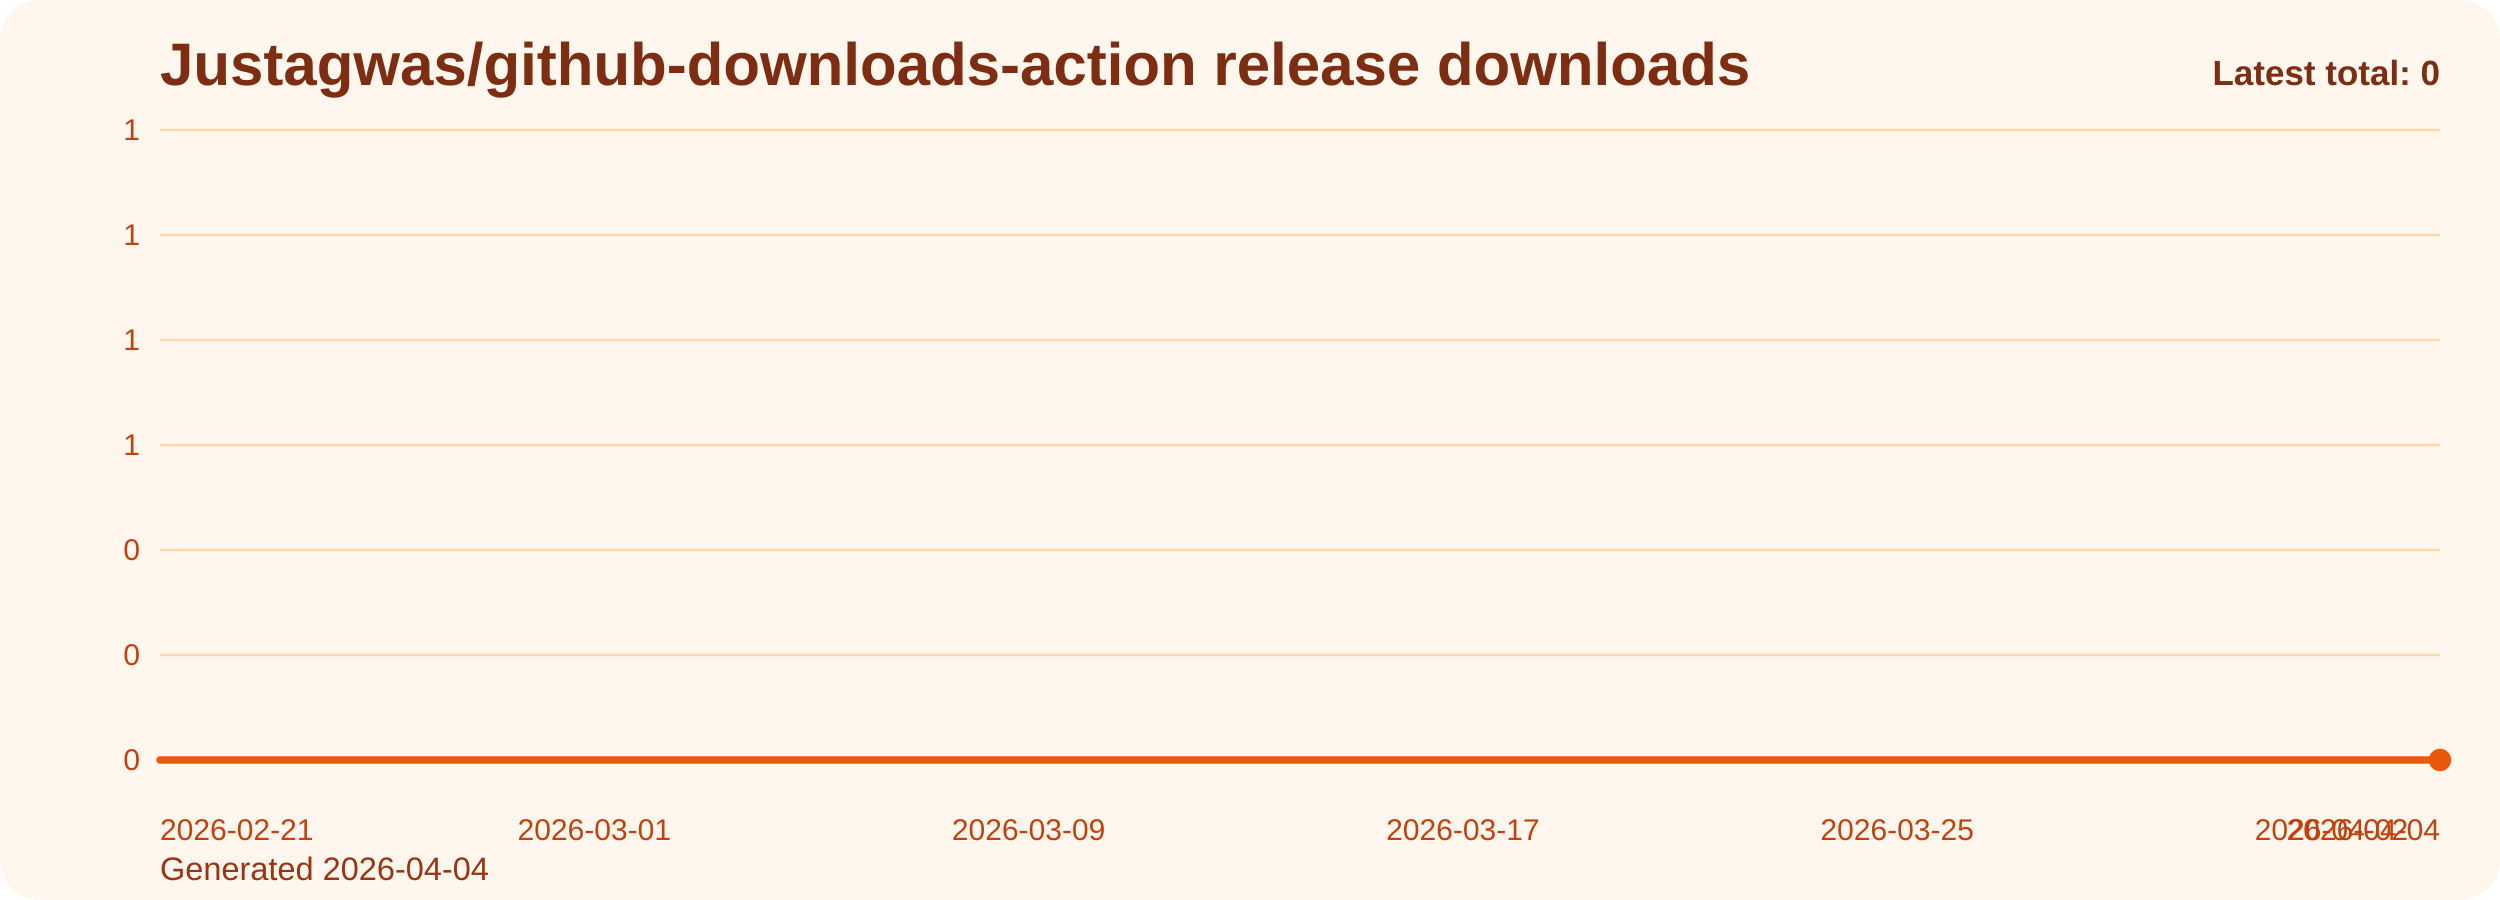
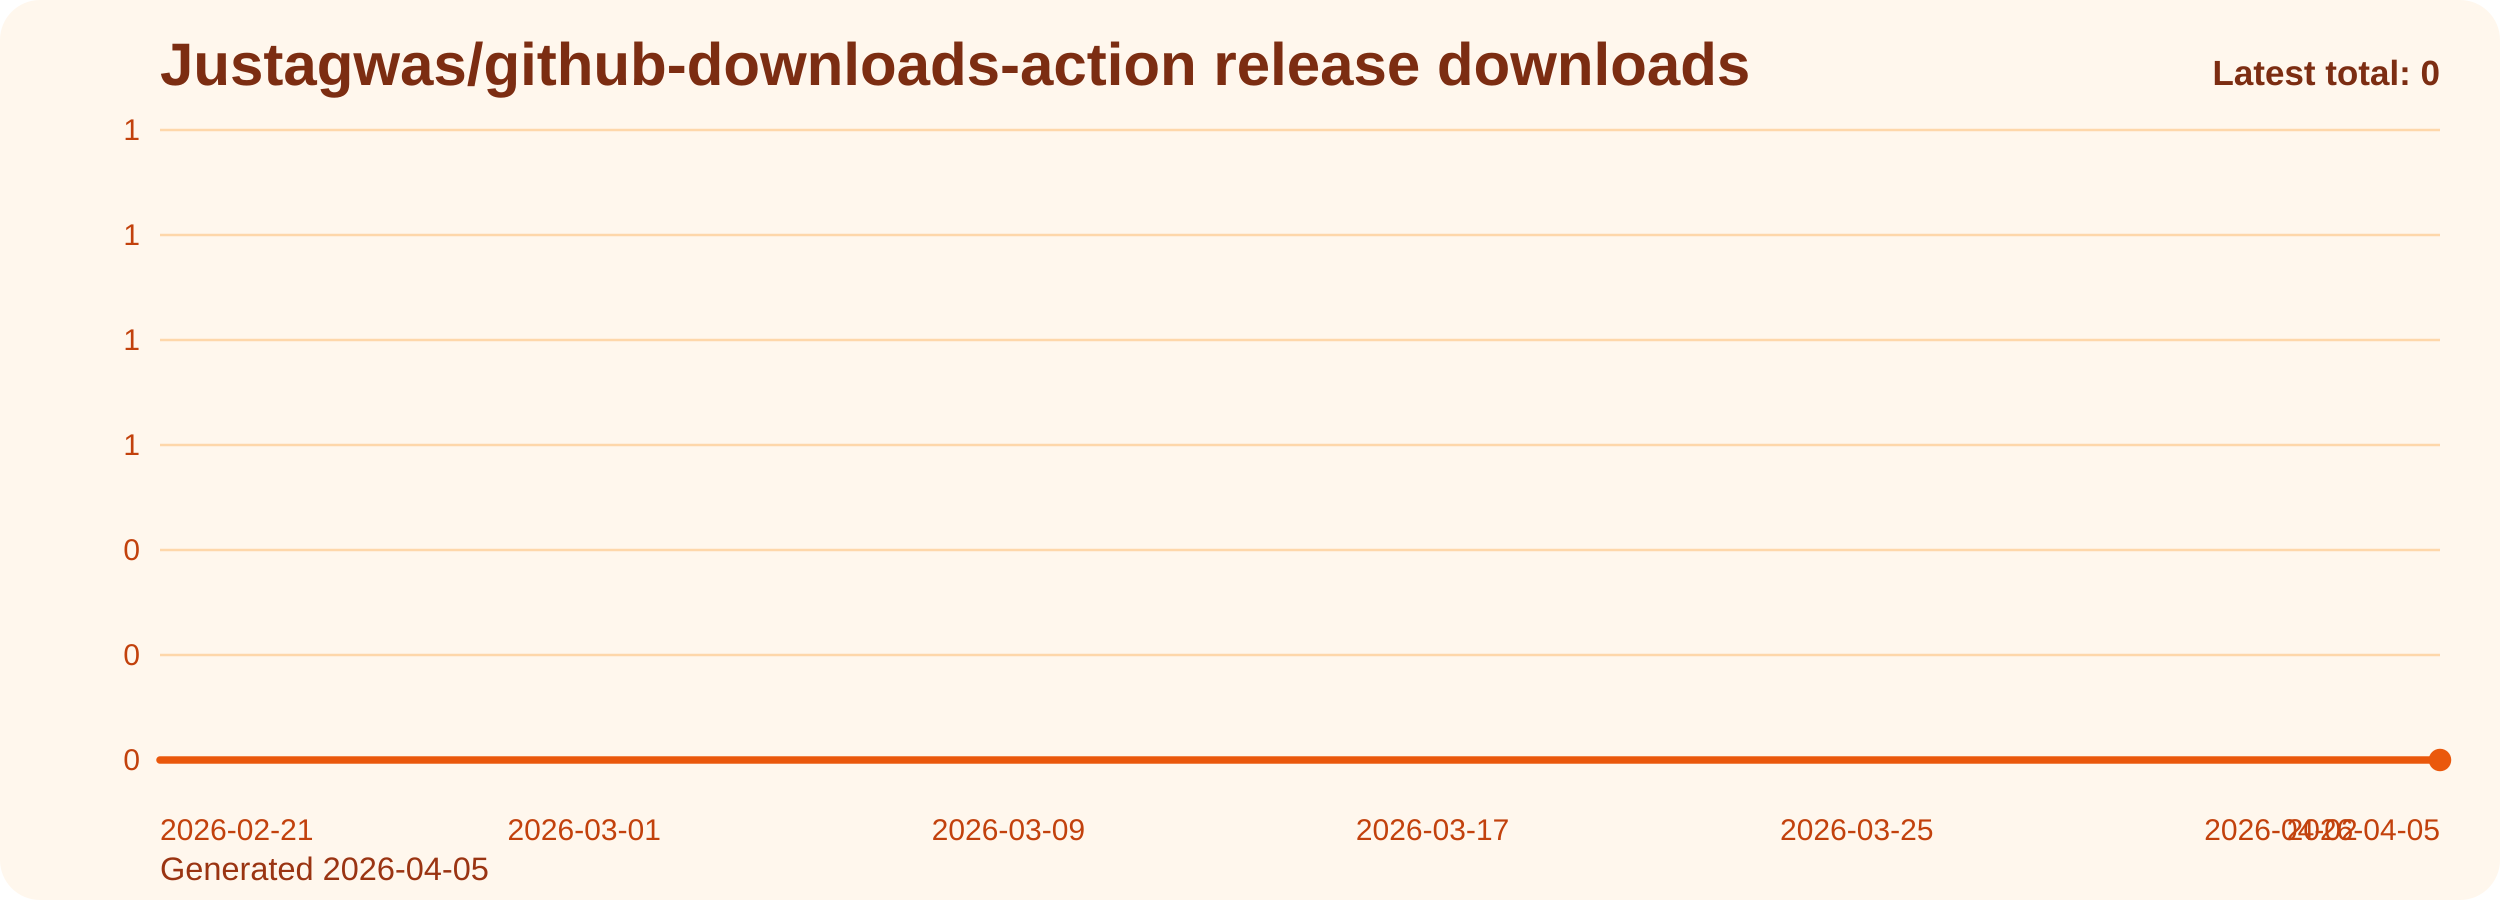
<svg xmlns="http://www.w3.org/2000/svg" viewBox="0 0 1000 360" role="img" aria-label="Justagwas/github-downloads-action release downloads chart">
  <defs>
    <linearGradient id="fill-total-trend-orange" x1="0" y1="0" x2="0" y2="1">
      <stop offset="0%" stop-color="#f97316" stop-opacity="0.32" />
      <stop offset="100%" stop-color="#f97316" stop-opacity="0.05" />
    </linearGradient>
    <style>
      .bg { fill: #fff7ed; }
      .title { font: 700 24px Arial, sans-serif; fill: #7c2d12; }
      .sub { font: 400 13px Arial, sans-serif; fill: #9a3412; }
      .grid { stroke: #fed7aa; stroke-width: 1; }
      .axis { font: 400 12px Arial, sans-serif; fill: #c2410c; }
      .line { fill: none; stroke: #ea580c; stroke-width: 3; stroke-linecap: round; stroke-linejoin: round; }
      .dot { fill: #ea580c; }
      .value { font: 600 11px Arial, sans-serif; fill: #9a3412; }
      .latest { font: 700 14px Arial, sans-serif; fill: #7c2d12; }
    </style>
  </defs>
  <rect class="bg" x="0" y="0" width="1000" height="360" rx="16" />
  <text class="title" x="64" y="34">Justagwas/github-downloads-action release downloads</text>
-   <text class="sub" x="64" y="352">Generated 2026-04-04</text>
+   <text class="sub" x="64" y="352">Generated 2026-04-05</text>
  <line x1="64" y1="52.00" x2="976" y2="52.00" class="grid" />
  <text x="56" y="56.00" text-anchor="end" class="axis">1</text>
  <line x1="64" y1="94.00" x2="976" y2="94.00" class="grid" />
  <text x="56" y="98.00" text-anchor="end" class="axis">1</text>
  <line x1="64" y1="136.00" x2="976" y2="136.00" class="grid" />
  <text x="56" y="140.00" text-anchor="end" class="axis">1</text>
  <line x1="64" y1="178.00" x2="976" y2="178.00" class="grid" />
  <text x="56" y="182.00" text-anchor="end" class="axis">1</text>
  <line x1="64" y1="220.00" x2="976" y2="220.00" class="grid" />
  <text x="56" y="224.00" text-anchor="end" class="axis">0</text>
  <line x1="64" y1="262.00" x2="976" y2="262.00" class="grid" />
  <text x="56" y="266.00" text-anchor="end" class="axis">0</text>
  <line x1="64" y1="304.00" x2="976" y2="304.00" class="grid" />
  <text x="56" y="308.00" text-anchor="end" class="axis">0</text>
-   <path d="M 64.00 304 L 64.00 304.00 L 85.71 304.00 L 107.43 304.00 L 129.14 304.00 L 150.86 304.00 L 172.57 304.00 L 194.29 304.00 L 216.00 304.00 L 237.71 304.00 L 259.43 304.00 L 281.14 304.00 L 302.86 304.00 L 324.57 304.00 L 346.29 304.00 L 368.00 304.00 L 389.71 304.00 L 411.43 304.00 L 433.14 304.00 L 454.86 304.00 L 476.57 304.00 L 498.29 304.00 L 520.00 304.00 L 541.71 304.00 L 563.43 304.00 L 585.14 304.00 L 606.86 304.00 L 628.57 304.00 L 650.29 304.00 L 672.00 304.00 L 693.71 304.00 L 715.43 304.00 L 737.14 304.00 L 758.86 304.00 L 780.57 304.00 L 802.29 304.00 L 824.00 304.00 L 845.71 304.00 L 867.43 304.00 L 889.14 304.00 L 910.86 304.00 L 932.57 304.00 L 954.29 304.00 L 976.00 304.00 L 976.00 304 Z" fill="url(#fill-total-trend-orange)" />
-   <polyline class="line" points="64.00,304.00 85.71,304.00 107.43,304.00 129.14,304.00 150.86,304.00 172.57,304.00 194.29,304.00 216.00,304.00 237.71,304.00 259.43,304.00 281.14,304.00 302.86,304.00 324.57,304.00 346.29,304.00 368.00,304.00 389.71,304.00 411.43,304.00 433.14,304.00 454.86,304.00 476.57,304.00 498.29,304.00 520.00,304.00 541.71,304.00 563.43,304.00 585.14,304.00 606.86,304.00 628.57,304.00 650.29,304.00 672.00,304.00 693.71,304.00 715.43,304.00 737.14,304.00 758.86,304.00 780.57,304.00 802.29,304.00 824.00,304.00 845.71,304.00 867.43,304.00 889.14,304.00 910.86,304.00 932.57,304.00 954.29,304.00 976.00,304.00" />
+   <path d="M 64.00 304 L 64.00 304.00 L 85.21 304.00 L 106.42 304.00 L 127.63 304.00 L 148.84 304.00 L 170.05 304.00 L 191.26 304.00 L 212.47 304.00 L 233.67 304.00 L 254.88 304.00 L 276.09 304.00 L 297.30 304.00 L 318.51 304.00 L 339.72 304.00 L 360.93 304.00 L 382.14 304.00 L 403.35 304.00 L 424.56 304.00 L 445.77 304.00 L 466.98 304.00 L 488.19 304.00 L 509.40 304.00 L 530.60 304.00 L 551.81 304.00 L 573.02 304.00 L 594.23 304.00 L 615.44 304.00 L 636.65 304.00 L 657.86 304.00 L 679.07 304.00 L 700.28 304.00 L 721.49 304.00 L 742.70 304.00 L 763.91 304.00 L 785.12 304.00 L 806.33 304.00 L 827.53 304.00 L 848.74 304.00 L 869.95 304.00 L 891.16 304.00 L 912.37 304.00 L 933.58 304.00 L 954.79 304.00 L 976.00 304.00 L 976.00 304 Z" fill="url(#fill-total-trend-orange)" />
+   <polyline class="line" points="64.00,304.00 85.21,304.00 106.42,304.00 127.63,304.00 148.84,304.00 170.05,304.00 191.26,304.00 212.47,304.00 233.67,304.00 254.88,304.00 276.09,304.00 297.30,304.00 318.51,304.00 339.72,304.00 360.93,304.00 382.14,304.00 403.35,304.00 424.56,304.00 445.77,304.00 466.98,304.00 488.19,304.00 509.40,304.00 530.60,304.00 551.81,304.00 573.02,304.00 594.23,304.00 615.44,304.00 636.65,304.00 657.86,304.00 679.07,304.00 700.28,304.00 721.49,304.00 742.70,304.00 763.91,304.00 785.12,304.00 806.33,304.00 827.53,304.00 848.74,304.00 869.95,304.00 891.16,304.00 912.37,304.00 933.58,304.00 954.79,304.00 976.00,304.00" />
  <circle class="dot" cx="976.00" cy="304.00" r="4.5" />
  <text class="axis" x="64.00" y="336" text-anchor="start">2026-02-21</text>
-   <text class="axis" x="237.71" y="336" text-anchor="middle">2026-03-01</text>
-   <text class="axis" x="411.43" y="336" text-anchor="middle">2026-03-09</text>
-   <text class="axis" x="585.14" y="336" text-anchor="middle">2026-03-17</text>
-   <text class="axis" x="758.86" y="336" text-anchor="middle">2026-03-25</text>
-   <text class="axis" x="932.57" y="336" text-anchor="middle">2026-04-02</text>
-   <text class="axis" x="976.00" y="336" text-anchor="end">2026-04-04</text>
+   <text class="axis" x="233.67" y="336" text-anchor="middle">2026-03-01</text>
+   <text class="axis" x="403.35" y="336" text-anchor="middle">2026-03-09</text>
+   <text class="axis" x="573.02" y="336" text-anchor="middle">2026-03-17</text>
+   <text class="axis" x="742.70" y="336" text-anchor="middle">2026-03-25</text>
+   <text class="axis" x="912.37" y="336" text-anchor="middle">2026-04-02</text>
+   <text class="axis" x="976.00" y="336" text-anchor="end">2026-04-05</text>
  <text class="latest" x="976" y="34" text-anchor="end">Latest total: 0</text>
</svg>
